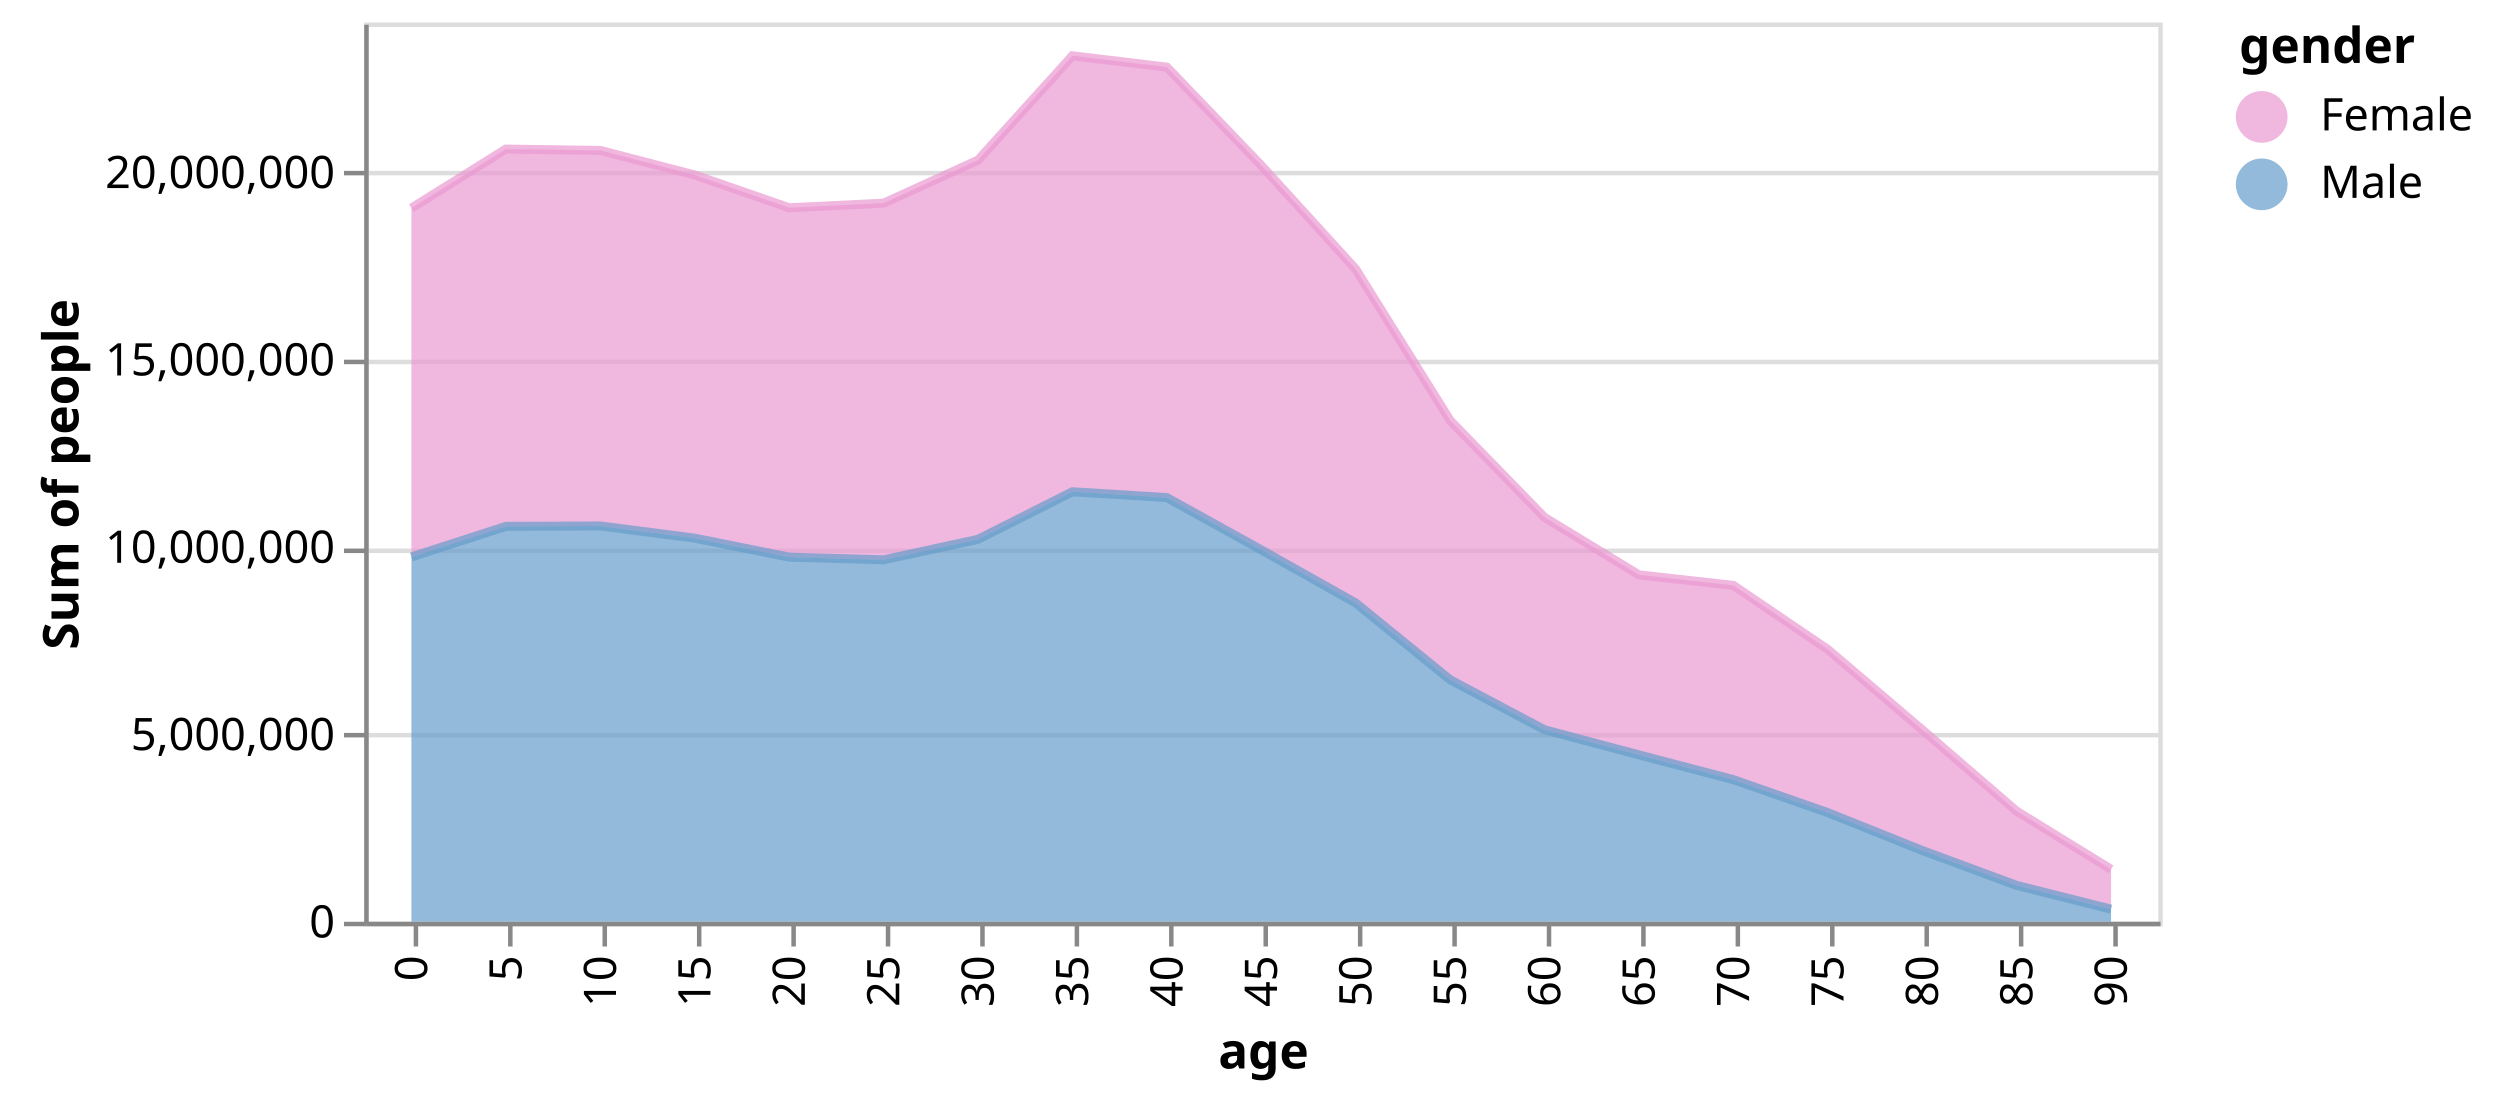
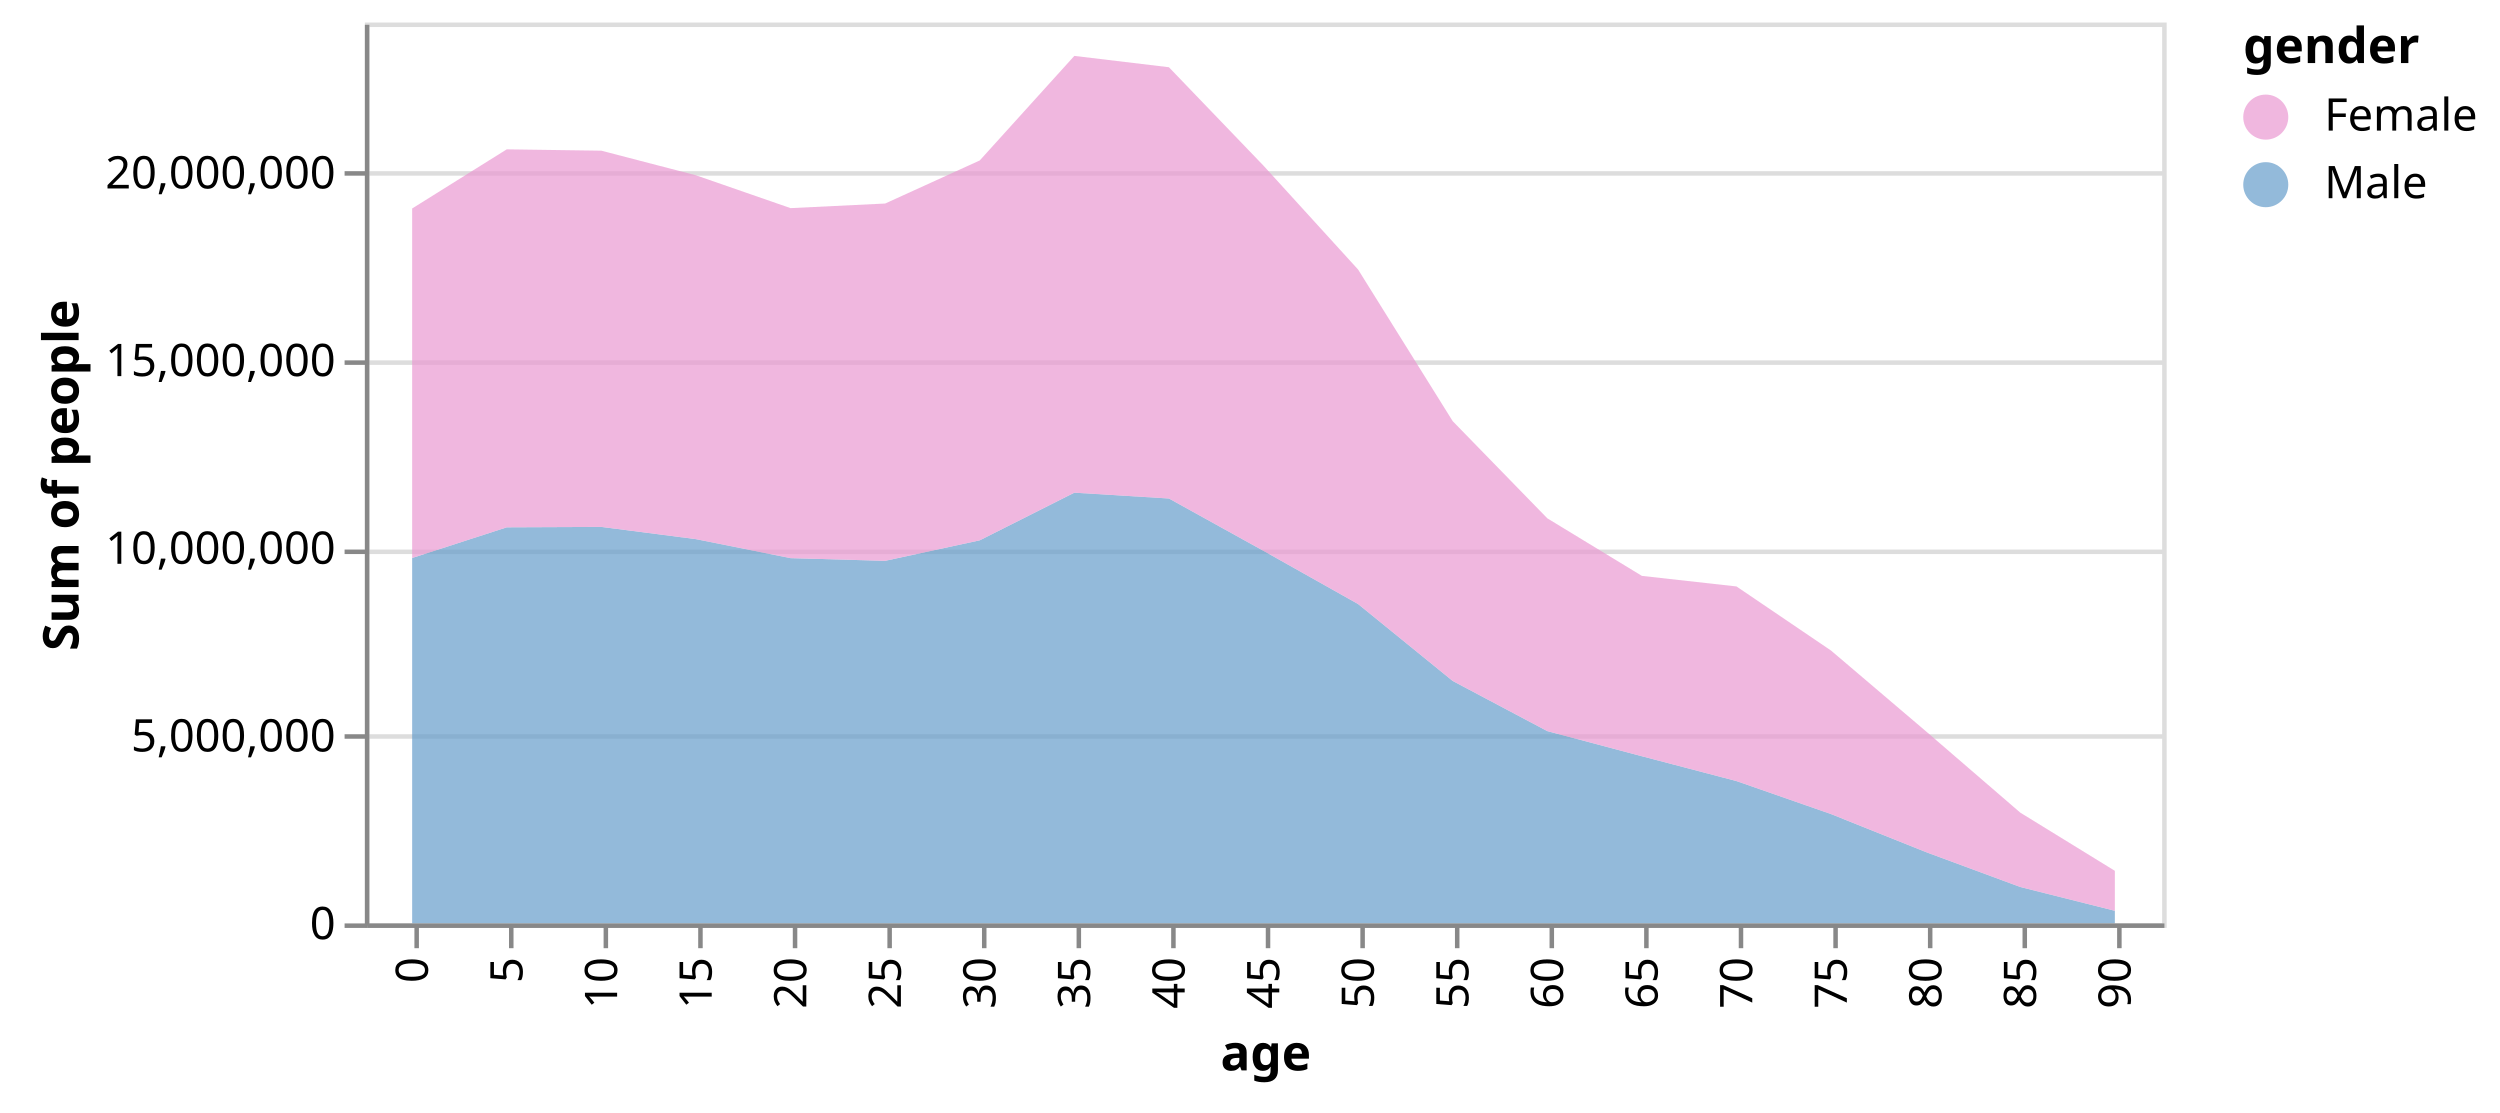
- <svg xmlns="http://www.w3.org/2000/svg" class="marks" width="556" height="247" viewBox="0 0 556 247" version="1.1">
+ <svg xmlns="http://www.w3.org/2000/svg" class="marks" width="555" height="247" viewBox="0 0 555 247" version="1.1">
  <g transform="translate(81,5)">
    <g class="mark-group role-frame root">
      <g transform="translate(0,0)">
        <path class="background" d="M0.5,0.5h399v200h-399Z" style="fill: none; stroke: #ddd;" />
        <g>
          <g class="mark-group role-axis">
            <g transform="translate(0.5,0.5)">
              <path class="background" d="M0,0h0v0h0Z" style="pointer-events: none; fill: none;" />
              <g>
                <g class="mark-rule role-axis-grid" style="pointer-events: none;">
                  <line transform="translate(0,200)" x2="399" y2="0" style="fill: none; stroke: #ddd; stroke-width: 1; opacity: 1;" />
                  <line transform="translate(0,158)" x2="399" y2="0" style="fill: none; stroke: #ddd; stroke-width: 1; opacity: 1;" />
                  <line transform="translate(0,117)" x2="399" y2="0" style="fill: none; stroke: #ddd; stroke-width: 1; opacity: 1;" />
                  <line transform="translate(0,75)" x2="399" y2="0" style="fill: none; stroke: #ddd; stroke-width: 1; opacity: 1;" />
                  <line transform="translate(0,33)" x2="399" y2="0" style="fill: none; stroke: #ddd; stroke-width: 1; opacity: 1;" />
                </g>
              </g>
            </g>
          </g>
-           <g class="mark-group role-scope layer_0_pathgroup">
+           <g class="mark-group role-scope pathgroup">
            <g transform="translate(0,0)">
              <path class="background" d="M0,0h399v200h-399Z" style="fill: none;" />
              <g>
-                 <g class="mark-area role-mark layer_0_marks">
+                 <g class="mark-area role-mark marks">
                  <path d="M388.5,197.197L367.5,191.914L346.5,184.145L325.5,175.728L304.5,168.399L283.5,162.886L262.5,157.305L241.5,146.174L220.5,129.101L199.5,117.292L178.5,105.665L157.5,104.373L136.5,114.951L115.5,119.504L94.5,118.906L73.5,114.688L52.5,111.973L31.5,112.065L10.5,118.872L10.5,200L31.5,200L52.5,200L73.5,200L94.5,200L115.5,200L136.5,200L157.5,200L178.5,200L199.5,200L220.5,200L241.5,200L262.5,200L283.5,200L304.5,200L325.5,200L346.5,200L367.5,200L388.5,200Z" style="fill: #659CCA; opacity: 0.7;" />
                </g>
              </g>
            </g>
            <g transform="translate(0,0)">
              <path class="background" d="M0,0h399v200h-399Z" style="fill: none;" />
              <g>
-                 <g class="mark-area role-mark layer_0_marks">
+                 <g class="mark-area role-mark marks">
                  <path d="M388.5,188.326L367.5,175.404L346.5,157.296L325.5,139.431L304.5,125.192L283.5,122.847L262.5,110.064L241.5,88.497L220.5,54.841L199.5,31.781L178.5,9.926L157.5,7.41L136.5,30.624L115.5,40.183L94.5,41.204L73.5,33.916L52.5,28.452L31.5,28.152L10.5,41.283L10.5,118.872L31.5,112.065L52.5,111.973L73.5,114.688L94.5,118.906L115.5,119.504L136.5,114.951L157.5,104.373L178.5,105.665L199.5,117.292L220.5,129.101L241.5,146.174L262.5,157.305L283.5,162.886L304.5,168.399L325.5,175.728L346.5,184.145L367.5,191.914L388.5,197.197Z" style="fill: #EA98D2; opacity: 0.7;" />
-                 </g>
-               </g>
-             </g>
-           </g>
-           <g class="mark-group role-scope layer_1_pathgroup">
-             <g transform="translate(0,0)">
-               <path class="background" d="M0,0h399v200h-399Z" style="fill: none;" />
-               <g>
-                 <g class="mark-line role-mark layer_1_marks">
-                   <path d="M388.5,197.197L367.5,191.914L346.5,184.145L325.5,175.728L304.5,168.399L283.5,162.886L262.5,157.305L241.5,146.174L220.5,129.101L199.5,117.292L178.5,105.665L157.5,104.373L136.5,114.951L115.5,119.504L94.5,118.906L73.5,114.688L52.5,111.973L31.5,112.065L10.5,118.872" style="fill: none; stroke: #659CCA; stroke-width: 2; opacity: 0.7;" />
-                 </g>
-               </g>
-             </g>
-             <g transform="translate(0,0)">
-               <path class="background" d="M0,0h399v200h-399Z" style="fill: none;" />
-               <g>
-                 <g class="mark-line role-mark layer_1_marks">
-                   <path d="M388.5,188.326L367.5,175.404L346.5,157.296L325.5,139.431L304.5,125.192L283.5,122.847L262.5,110.064L241.5,88.497L220.5,54.841L199.5,31.781L178.5,9.926L157.5,7.41L136.5,30.624L115.5,40.183L94.5,41.204L73.5,33.916L52.5,28.452L31.5,28.152L10.5,41.283" style="fill: none; stroke: #EA98D2; stroke-width: 2; opacity: 0.7;" />
                </g>
              </g>
            </g>
          </g>
          <g class="mark-group role-legend">
            <g transform="translate(417,0)">
-               <path class="background" d="M0,0h53v43h-53Z" style="pointer-events: none; fill: none;" />
+               <path class="background" d="M0,0h52v42h-52Z" style="pointer-events: none; fill: none;" />
              <g>
                <g class="mark-group role-legend-entry">
                  <g transform="translate(0,16)">
                    <path class="background" d="M0,0h0v0h0Z" style="pointer-events: none; fill: none;" />
                    <g>
                      <g class="mark-symbol role-legend-symbol" style="pointer-events: none;">
-                         <path transform="translate(5,5)" d="M5,0A5,5,0,1,1,-5,0A5,5,0,1,1,5,0" style="fill: #EA98D2; stroke: #EA98D2; stroke-width: 1.5; opacity: 0.7;" />
-                         <path transform="translate(5,20)" d="M5,0A5,5,0,1,1,-5,0A5,5,0,1,1,5,0" style="fill: #659CCA; stroke: #659CCA; stroke-width: 1.5; opacity: 0.7;" />
+                         <path transform="translate(5,5)" d="M5,0A5,5,0,1,1,-5,0A5,5,0,1,1,5,0" style="fill: #EA98D2; stroke-width: 1.5; opacity: 0.7;" />
+                         <path transform="translate(5,20)" d="M5,0A5,5,0,1,1,-5,0A5,5,0,1,1,5,0" style="fill: #659CCA; stroke-width: 1.5; opacity: 0.7;" />
                      </g>
                      <g class="mark-text role-legend-label" style="pointer-events: none;">
                        <text text-anchor="start" transform="translate(18,8)" style="font: 10px sans-serif; fill: #000; opacity: 1;">Female</text>
                        <text text-anchor="start" transform="translate(18,23)" style="font: 10px sans-serif; fill: #000; opacity: 1;">Male</text>
                      </g>
                    </g>
                  </g>
                </g>
                <g class="mark-text role-legend-title" style="pointer-events: none;">
                  <text text-anchor="start" transform="translate(0,9)" style="font: bold 11px sans-serif; fill: #000; opacity: 1;">gender</text>
                </g>
              </g>
            </g>
          </g>
          <g class="mark-group role-axis">
            <g transform="translate(0.5,200.5)">
              <path class="background" d="M0,0h0v0h0Z" style="pointer-events: none; fill: none;" />
              <g>
                <g class="mark-rule role-axis-tick" style="pointer-events: none;">
                  <line transform="translate(11,0)" x2="0" y2="5" style="fill: none; stroke: #888; stroke-width: 1; opacity: 1;" />
                  <line transform="translate(32,0)" x2="0" y2="5" style="fill: none; stroke: #888; stroke-width: 1; opacity: 1;" />
                  <line transform="translate(53,0)" x2="0" y2="5" style="fill: none; stroke: #888; stroke-width: 1; opacity: 1;" />
                  <line transform="translate(74,0)" x2="0" y2="5" style="fill: none; stroke: #888; stroke-width: 1; opacity: 1;" />
                  <line transform="translate(95,0)" x2="0" y2="5" style="fill: none; stroke: #888; stroke-width: 1; opacity: 1;" />
                  <line transform="translate(116,0)" x2="0" y2="5" style="fill: none; stroke: #888; stroke-width: 1; opacity: 1;" />
                  <line transform="translate(137,0)" x2="0" y2="5" style="fill: none; stroke: #888; stroke-width: 1; opacity: 1;" />
                  <line transform="translate(158,0)" x2="0" y2="5" style="fill: none; stroke: #888; stroke-width: 1; opacity: 1;" />
                  <line transform="translate(179,0)" x2="0" y2="5" style="fill: none; stroke: #888; stroke-width: 1; opacity: 1;" />
                  <line transform="translate(200,0)" x2="0" y2="5" style="fill: none; stroke: #888; stroke-width: 1; opacity: 1;" />
                  <line transform="translate(221,0)" x2="0" y2="5" style="fill: none; stroke: #888; stroke-width: 1; opacity: 1;" />
                  <line transform="translate(242,0)" x2="0" y2="5" style="fill: none; stroke: #888; stroke-width: 1; opacity: 1;" />
                  <line transform="translate(263,0)" x2="0" y2="5" style="fill: none; stroke: #888; stroke-width: 1; opacity: 1;" />
                  <line transform="translate(284,0)" x2="0" y2="5" style="fill: none; stroke: #888; stroke-width: 1; opacity: 1;" />
                  <line transform="translate(305,0)" x2="0" y2="5" style="fill: none; stroke: #888; stroke-width: 1; opacity: 1;" />
                  <line transform="translate(326,0)" x2="0" y2="5" style="fill: none; stroke: #888; stroke-width: 1; opacity: 1;" />
                  <line transform="translate(347,0)" x2="0" y2="5" style="fill: none; stroke: #888; stroke-width: 1; opacity: 1;" />
                  <line transform="translate(368,0)" x2="0" y2="5" style="fill: none; stroke: #888; stroke-width: 1; opacity: 1;" />
                  <line transform="translate(389,0)" x2="0" y2="5" style="fill: none; stroke: #888; stroke-width: 1; opacity: 1;" />
                </g>
                <g class="mark-text role-axis-label" style="pointer-events: none;">
                  <text text-anchor="end" transform="translate(10.5,7) rotate(270) translate(0,3)" style="font: 10px sans-serif; fill: #000; opacity: 1;">0</text>
                  <text text-anchor="end" transform="translate(31.5,7) rotate(270) translate(0,3)" style="font: 10px sans-serif; fill: #000; opacity: 1;">5</text>
                  <text text-anchor="end" transform="translate(52.5,7) rotate(270) translate(0,3)" style="font: 10px sans-serif; fill: #000; opacity: 1;">10</text>
                  <text text-anchor="end" transform="translate(73.5,7) rotate(270) translate(0,3)" style="font: 10px sans-serif; fill: #000; opacity: 1;">15</text>
                  <text text-anchor="end" transform="translate(94.5,7) rotate(270) translate(0,3)" style="font: 10px sans-serif; fill: #000; opacity: 1;">20</text>
                  <text text-anchor="end" transform="translate(115.5,7) rotate(270) translate(0,3)" style="font: 10px sans-serif; fill: #000; opacity: 1;">25</text>
                  <text text-anchor="end" transform="translate(136.5,7) rotate(270) translate(0,3)" style="font: 10px sans-serif; fill: #000; opacity: 1;">30</text>
                  <text text-anchor="end" transform="translate(157.5,7) rotate(270) translate(0,3)" style="font: 10px sans-serif; fill: #000; opacity: 1;">35</text>
                  <text text-anchor="end" transform="translate(178.5,7) rotate(270) translate(0,3)" style="font: 10px sans-serif; fill: #000; opacity: 1;">40</text>
                  <text text-anchor="end" transform="translate(199.5,7) rotate(270) translate(0,3)" style="font: 10px sans-serif; fill: #000; opacity: 1;">45</text>
                  <text text-anchor="end" transform="translate(220.5,7) rotate(270) translate(0,3)" style="font: 10px sans-serif; fill: #000; opacity: 1;">50</text>
                  <text text-anchor="end" transform="translate(241.5,7) rotate(270) translate(0,3)" style="font: 10px sans-serif; fill: #000; opacity: 1;">55</text>
                  <text text-anchor="end" transform="translate(262.5,7) rotate(270) translate(0,3)" style="font: 10px sans-serif; fill: #000; opacity: 1;">60</text>
                  <text text-anchor="end" transform="translate(283.5,7) rotate(270) translate(0,3)" style="font: 10px sans-serif; fill: #000; opacity: 1;">65</text>
                  <text text-anchor="end" transform="translate(304.5,7) rotate(270) translate(0,3)" style="font: 10px sans-serif; fill: #000; opacity: 1;">70</text>
                  <text text-anchor="end" transform="translate(325.5,7) rotate(270) translate(0,3)" style="font: 10px sans-serif; fill: #000; opacity: 1;">75</text>
                  <text text-anchor="end" transform="translate(346.5,7) rotate(270) translate(0,3)" style="font: 10px sans-serif; fill: #000; opacity: 1;">80</text>
                  <text text-anchor="end" transform="translate(367.5,7) rotate(270) translate(0,3)" style="font: 10px sans-serif; fill: #000; opacity: 1;">85</text>
                  <text text-anchor="end" transform="translate(388.5,7) rotate(270) translate(0,3)" style="font: 10px sans-serif; fill: #000; opacity: 1;">90</text>
                </g>
                <g class="mark-rule role-axis-domain" style="pointer-events: none;">
                  <line transform="translate(0,0)" x2="399" y2="0" style="fill: none; stroke: #888; stroke-width: 1; opacity: 1;" />
                </g>
                <g class="mark-text role-axis-title" style="pointer-events: none;">
                  <text text-anchor="middle" transform="translate(199.5,32.12305)" style="font: bold 11px sans-serif; fill: #000; opacity: 1;">age</text>
                </g>
              </g>
            </g>
          </g>
          <g class="mark-group role-axis">
            <g transform="translate(0.5,0.5)">
              <path class="background" d="M0,0h0v0h0Z" style="pointer-events: none; fill: none;" />
              <g>
                <g class="mark-rule role-axis-tick" style="pointer-events: none;">
                  <line transform="translate(0,200)" x2="-5" y2="0" style="fill: none; stroke: #888; stroke-width: 1; opacity: 1;" />
                  <line transform="translate(0,158)" x2="-5" y2="0" style="fill: none; stroke: #888; stroke-width: 1; opacity: 1;" />
                  <line transform="translate(0,117)" x2="-5" y2="0" style="fill: none; stroke: #888; stroke-width: 1; opacity: 1;" />
                  <line transform="translate(0,75)" x2="-5" y2="0" style="fill: none; stroke: #888; stroke-width: 1; opacity: 1;" />
                  <line transform="translate(0,33)" x2="-5" y2="0" style="fill: none; stroke: #888; stroke-width: 1; opacity: 1;" />
                </g>
                <g class="mark-text role-axis-label" style="pointer-events: none;">
                  <text text-anchor="end" transform="translate(-7,203)" style="font: 10px sans-serif; fill: #000; opacity: 1;">0</text>
                  <text text-anchor="end" transform="translate(-7,161.3333)" style="font: 10px sans-serif; fill: #000; opacity: 1;">5,000,000</text>
                  <text text-anchor="end" transform="translate(-7,119.6667)" style="font: 10px sans-serif; fill: #000; opacity: 1;">10,000,000</text>
                  <text text-anchor="end" transform="translate(-7,78)" style="font: 10px sans-serif; fill: #000; opacity: 1;">15,000,000</text>
                  <text text-anchor="end" transform="translate(-7,36.33333)" style="font: 10px sans-serif; fill: #000; opacity: 1;">20,000,000</text>
                </g>
                <g class="mark-rule role-axis-domain" style="pointer-events: none;">
                  <line transform="translate(0,200)" x2="0" y2="-200" style="fill: none; stroke: #888; stroke-width: 1; opacity: 1;" />
                </g>
                <g class="mark-text role-axis-title" style="pointer-events: none;">
                  <text text-anchor="middle" transform="translate(-62.04883,100) rotate(-90) translate(0,-2)" style="font: bold 11px sans-serif; fill: #000; opacity: 1;">Sum of people</text>
                </g>
              </g>
            </g>
          </g>
        </g>
      </g>
    </g>
  </g>
</svg>
